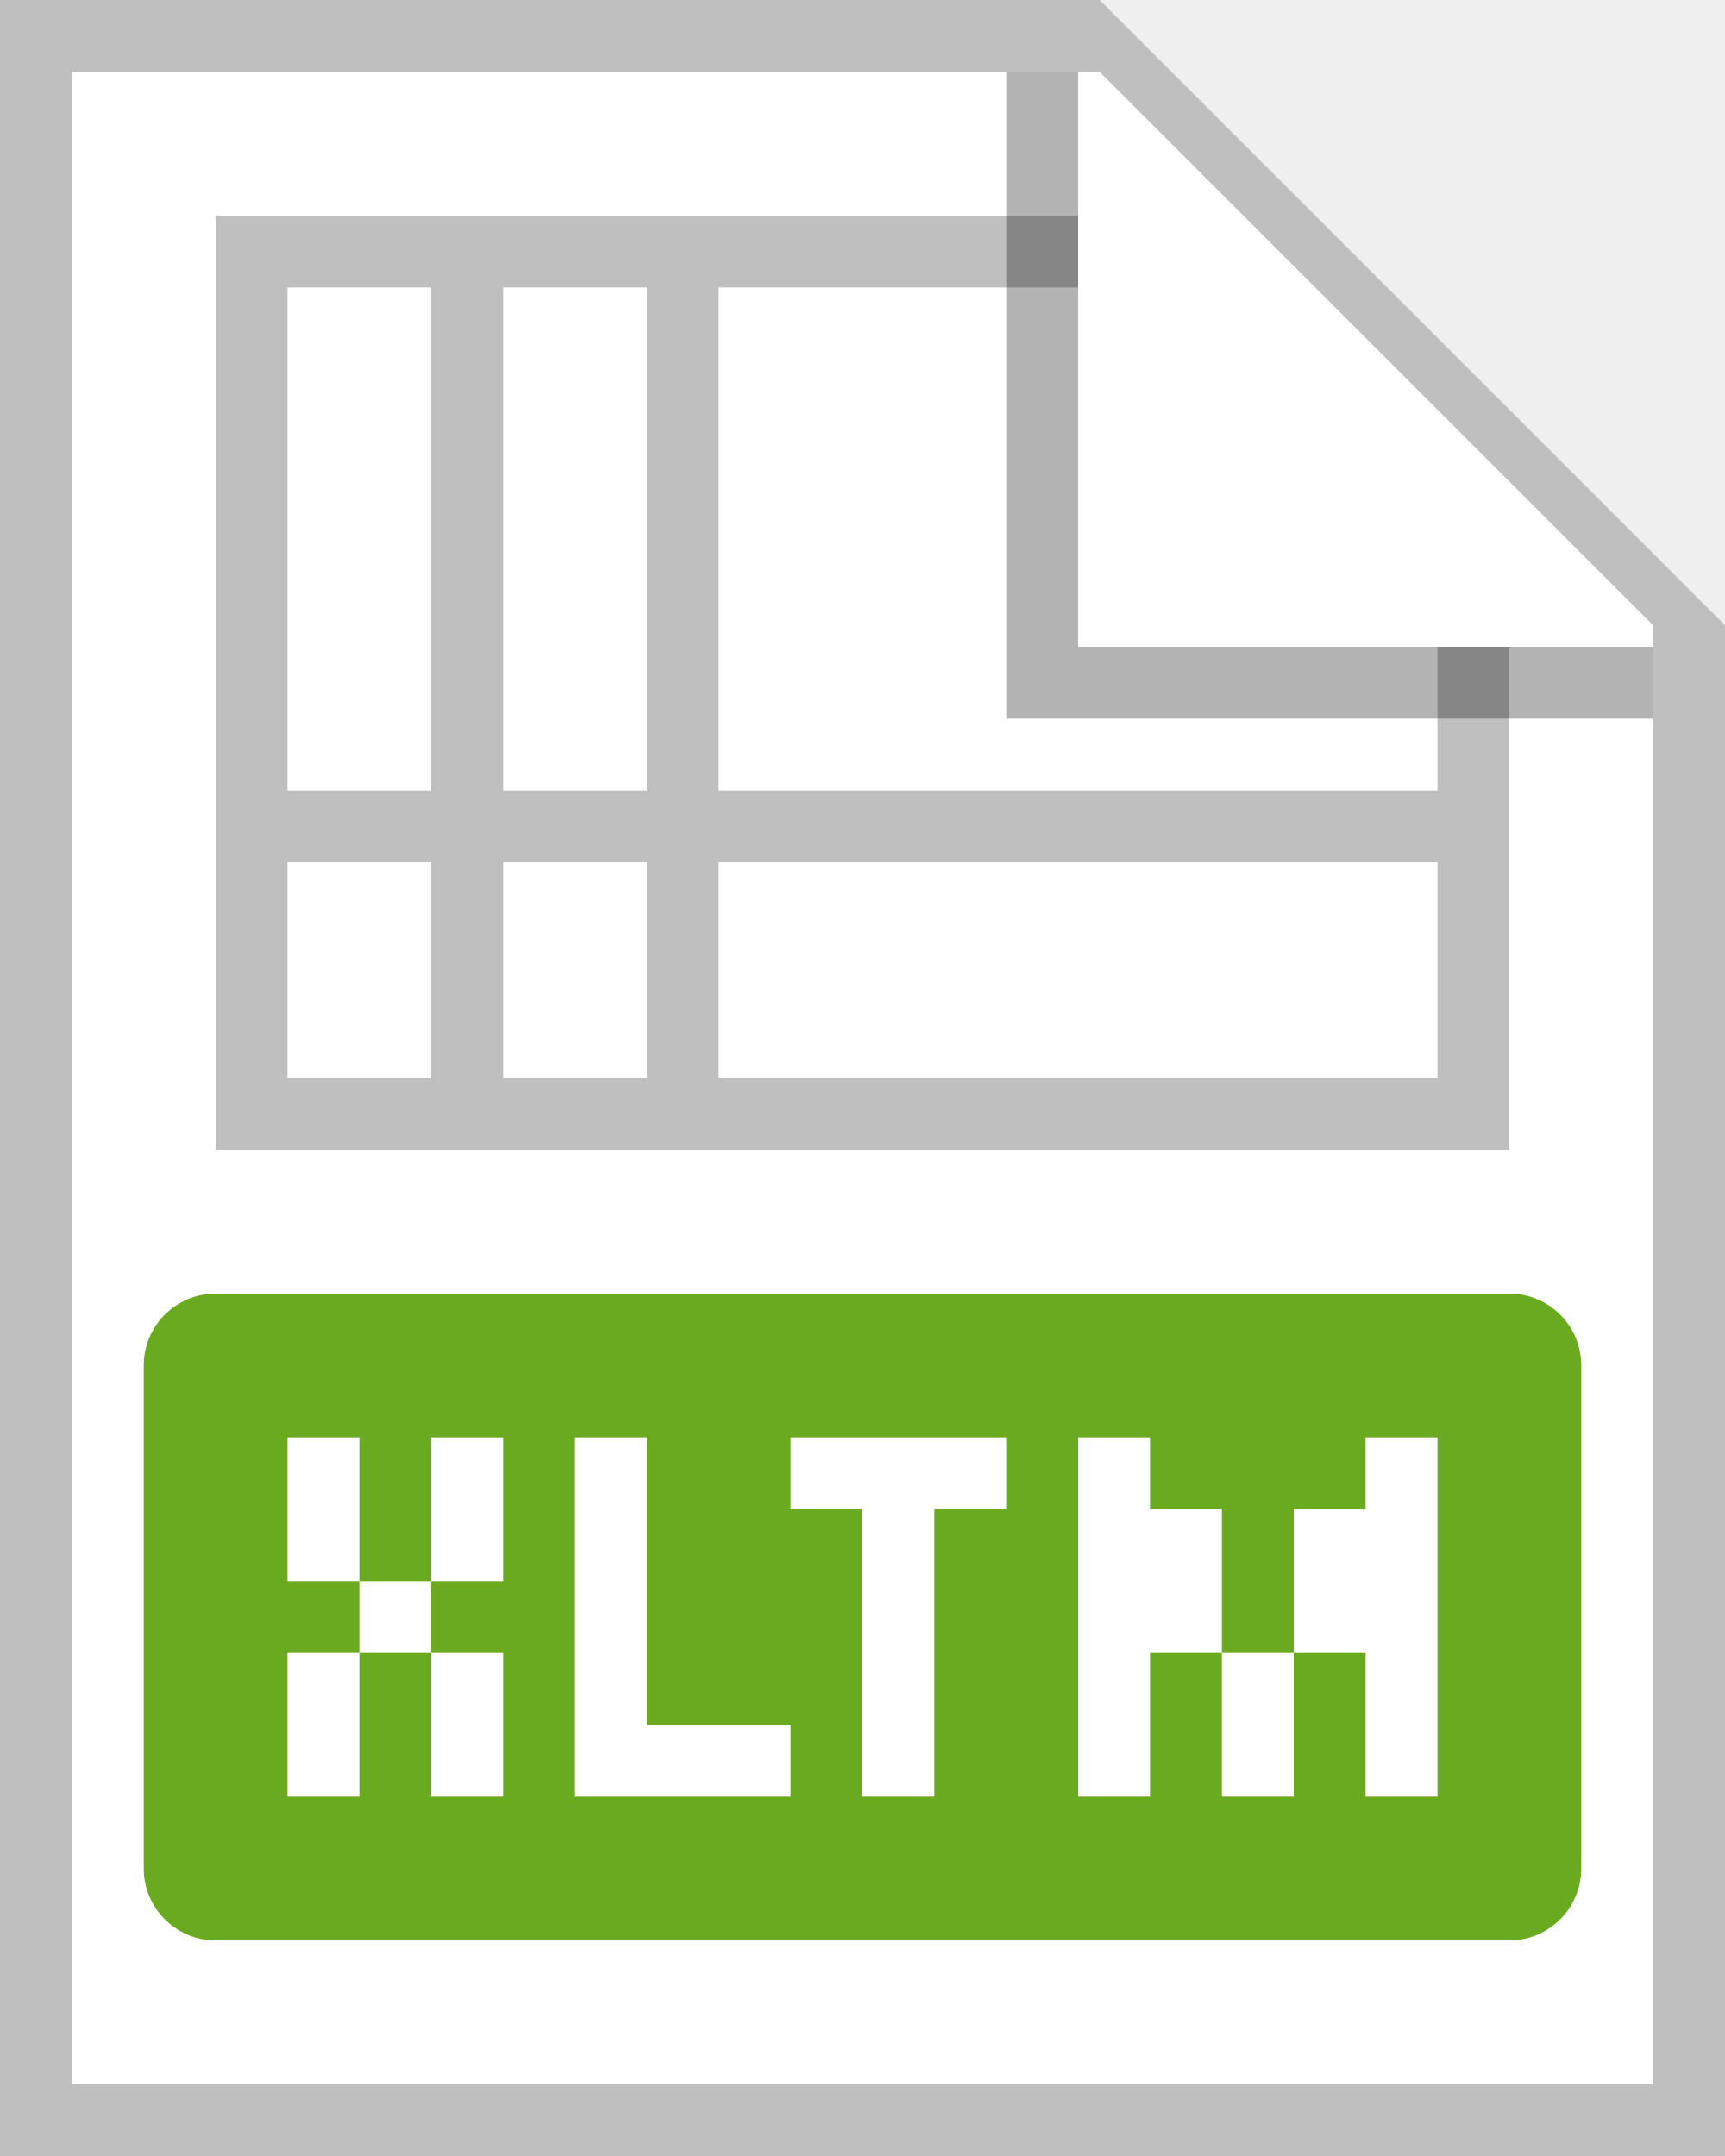
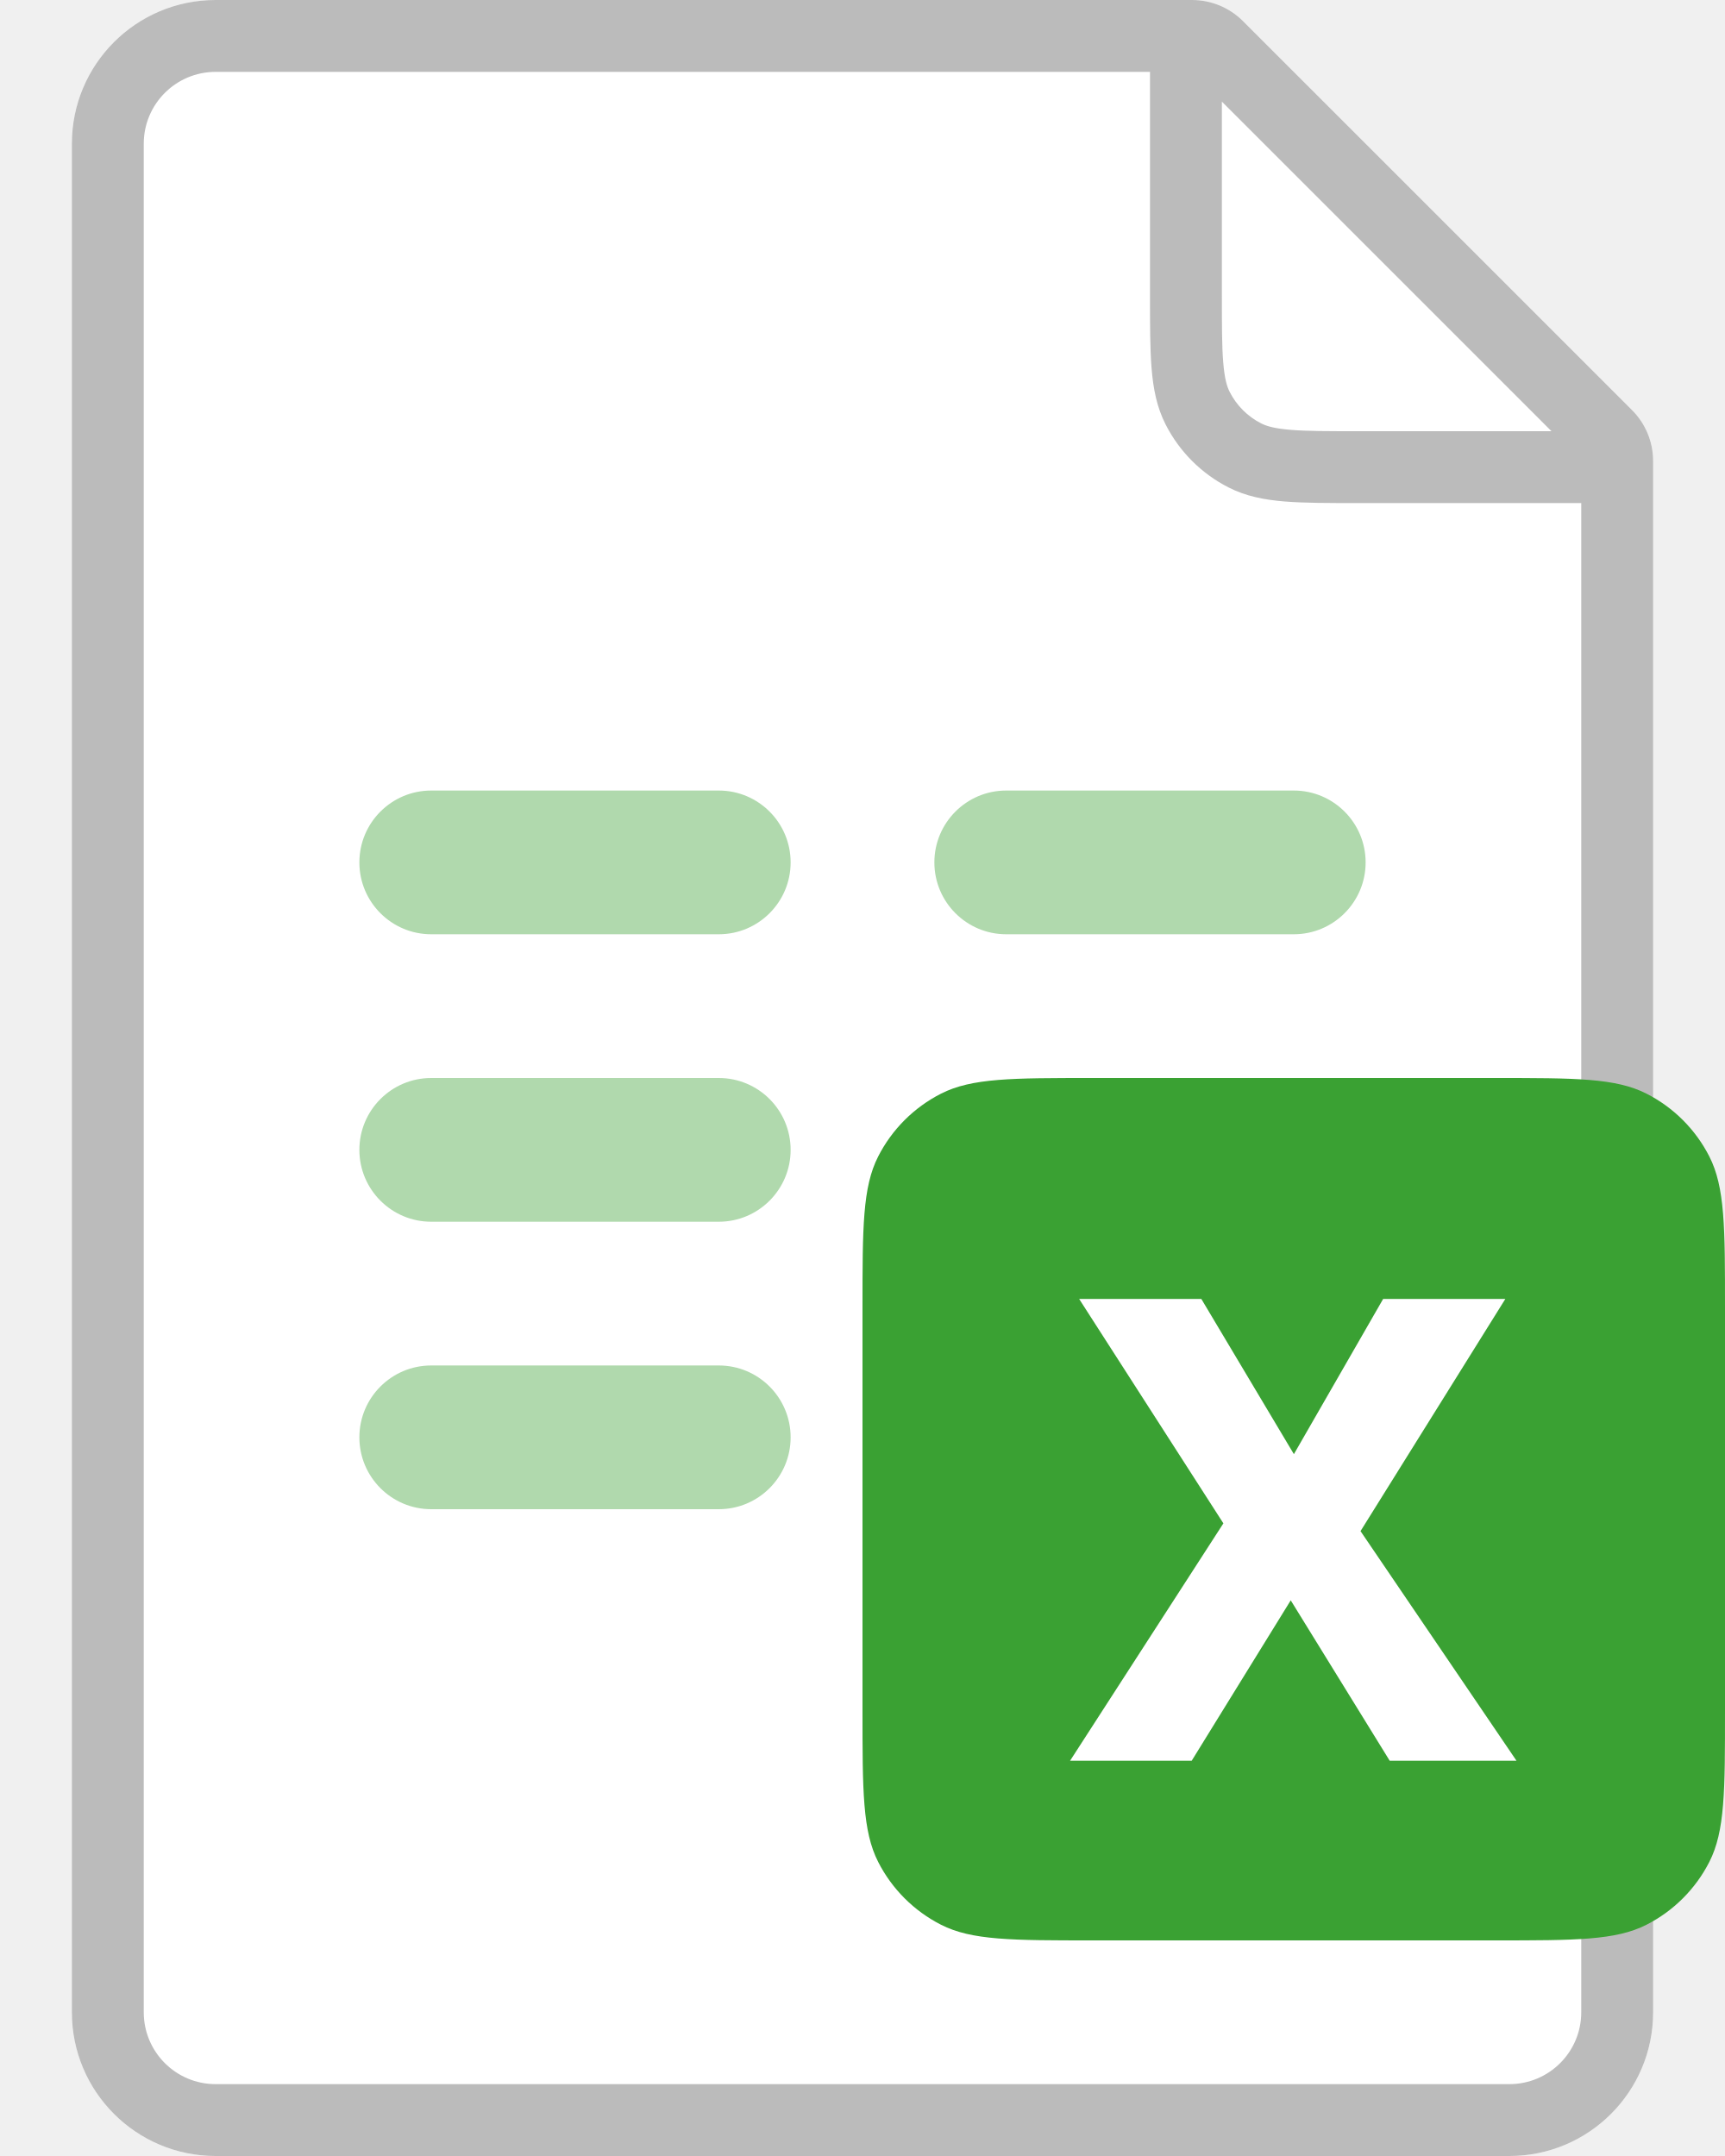
- <svg xmlns="http://www.w3.org/2000/svg" width="24" height="30" fill="none">
-   <g clip-path="url(#a)">
-     <path d="M1 1h14.3L23 8.703V29H1V1z" fill="#fff" />
-     <path d="M15 3H3v13h18V9h-1v2H10V4h5V3zM4 11V4h2v7H4zm3 0V4h2v7H7zm3 1h10v3H10v-3zm-1 0v3H7v-3h2zm-3 0v3H4v-3h2z" fill="#BFBFBF" />
-     <path d="M1 29V1h14.3L23 8.7V29H1zM15.3 0H0v30h24V8.7L15.3 0z" fill="#BFBFBF" />
-     <path d="M3 18a1 1 0 0 0-1 1v7a1 1 0 0 0 1 1h18a1 1 0 0 0 1-1v-7a1 1 0 0 0-1-1H3zm5 2h1v4h2v1H8v-5zm3 0h3v1h-1v4h-1v-4h-1v-1zm-5 0h1v2H6v-2zm0 3H5v2H4v-2h1v-1H4v-2h1v2h1v1zm0 0h1v2H6v-2zm10-3v1h1v2h1v-2h1v-1h1v5h-1v-2h-1v2h-1v-2h-1v2h-1v-5h1z" fill="#6AAA1E" />
-     <path opacity=".3" d="M14 10V1h1v8h8v1h-9z" fill="#000" />
-   </g>
-   <defs>
-     <clipPath id="a">
-       <path fill="#fff" d="M0 0h24v30H0z" />
-     </clipPath>
-   </defs>
+ <svg xmlns="http://www.w3.org/2000/svg" width="24" height="30" viewBox="0 0 24 30" fill="none">
+   <path d="M1 2a2 2 0 0 1 2-2h13.586a1 1 0 0 1 .707.293l5.414 5.414a1 1 0 0 1 .293.707V28a2 2 0 0 1-2 2H3a2 2 0 0 1-2-2z" fill="#fff" />
+   <path d="M1 2a2 2 0 0 1 2-2h13.586a1 1 0 0 1 .707.293l5.414 5.414a1 1 0 0 1 .293.707V28a2 2 0 0 1-2 2H3a2 2 0 0 1-2-2zm21 5h-3.12c-.403 0-.735 0-1.006-.022-.281-.023-.54-.072-.782-.196a2 2 0 0 1-.874-.874c-.124-.243-.173-.501-.196-.782C16 4.856 16 4.523 16 4.12V1H3a1 1 0 0 0-1 1v26a1 1 0 0 0 1 1h18a1 1 0 0 0 1-1zm-.414-1L17 1.414V4.1c0 .428 0 .72.019.944.018.22.05.332.09.41a1 1 0 0 0 .437.437c.078.04.19.072.41.09.225.019.516.019.944.019z" fill="#BBB" />
+   <path d="M6 11a1 1 0 1 0 0 2h4a1 1 0 1 0 0-2zm0 4a1 1 0 1 0 0 2h4a1 1 0 1 0 0-2zm-1 5a1 1 0 0 1 1-1h4a1 1 0 1 1 0 2H6a1 1 0 0 1-1-1m9-9a1 1 0 1 0 0 2h4a1 1 0 1 0 0-2z" fill="#B0D9AD" />
+   <path d="M12 18.2c0-1.12 0-1.68.218-2.108a2 2 0 0 1 .874-.874C13.52 15 14.08 15 15.2 15h5.6c1.12 0 1.68 0 2.108.218a2 2 0 0 1 .874.874C24 16.52 24 17.08 24 18.2v5.6c0 1.12 0 1.68-.218 2.108a2 2 0 0 1-.874.874C22.48 27 21.92 27 20.8 27h-5.6c-1.12 0-1.68 0-2.108-.218a2 2 0 0 1-.874-.874C12 25.48 12 24.92 12 23.8z" fill="#3AA133" />
+   <path d="M21.099 24.5h-1.764l-1.377-2.232L16.58 24.5h-1.692l2.133-3.303-2.007-3.123h1.7l1.288 2.16 1.242-2.16h1.7l-2.015 3.231z" fill="#fff" />
</svg>
